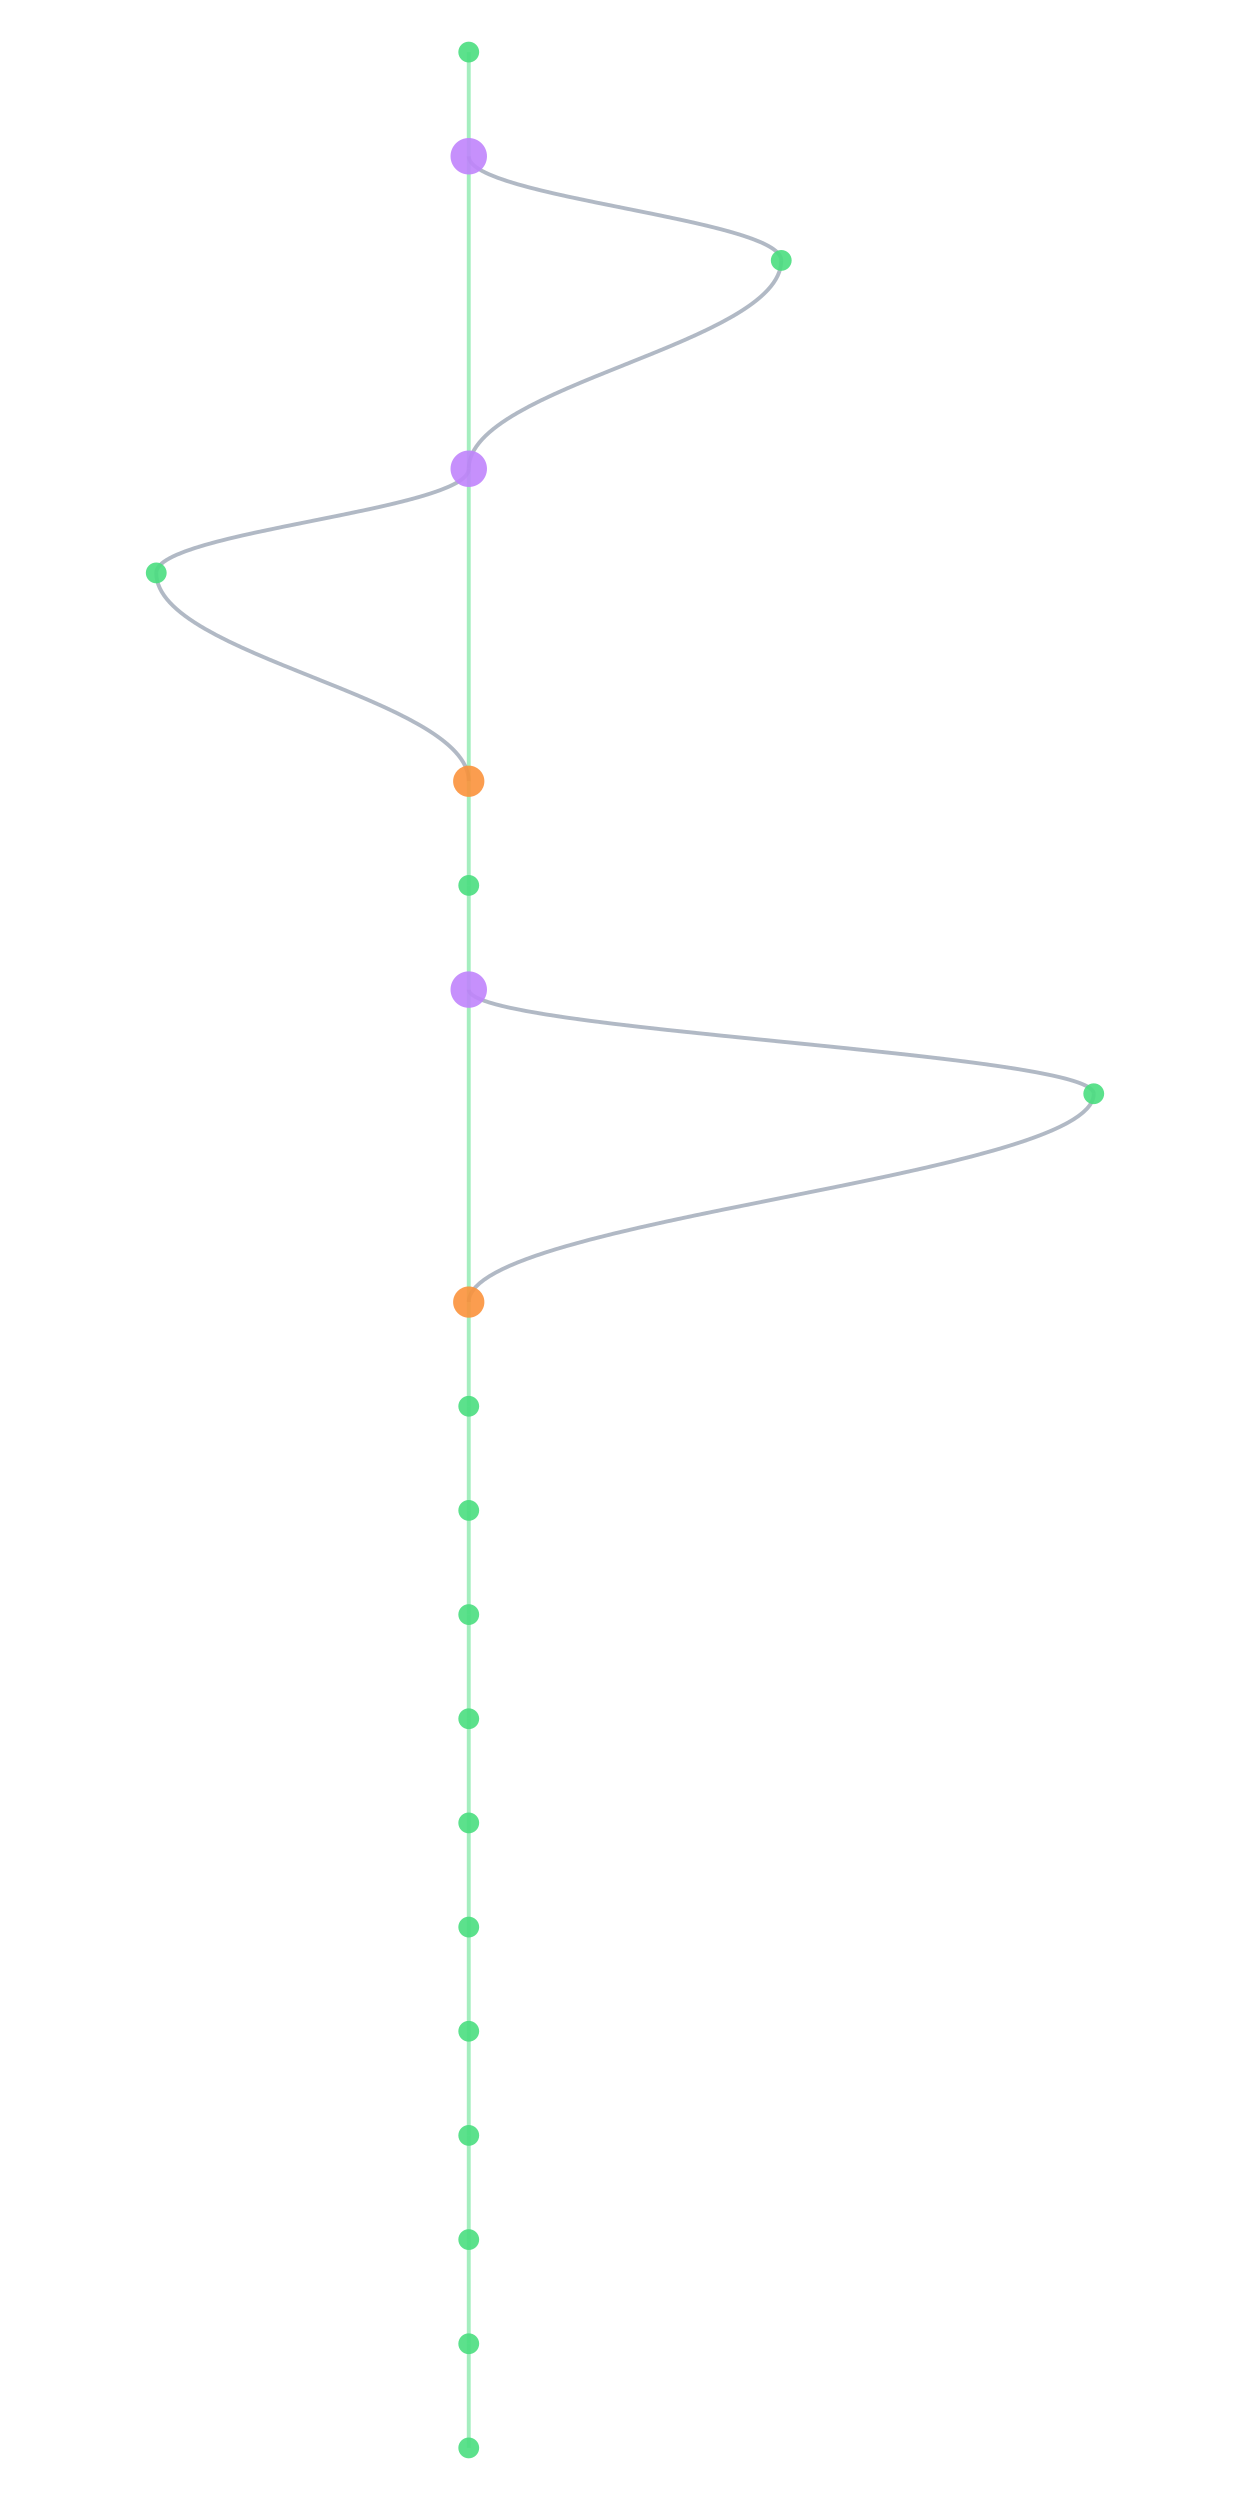
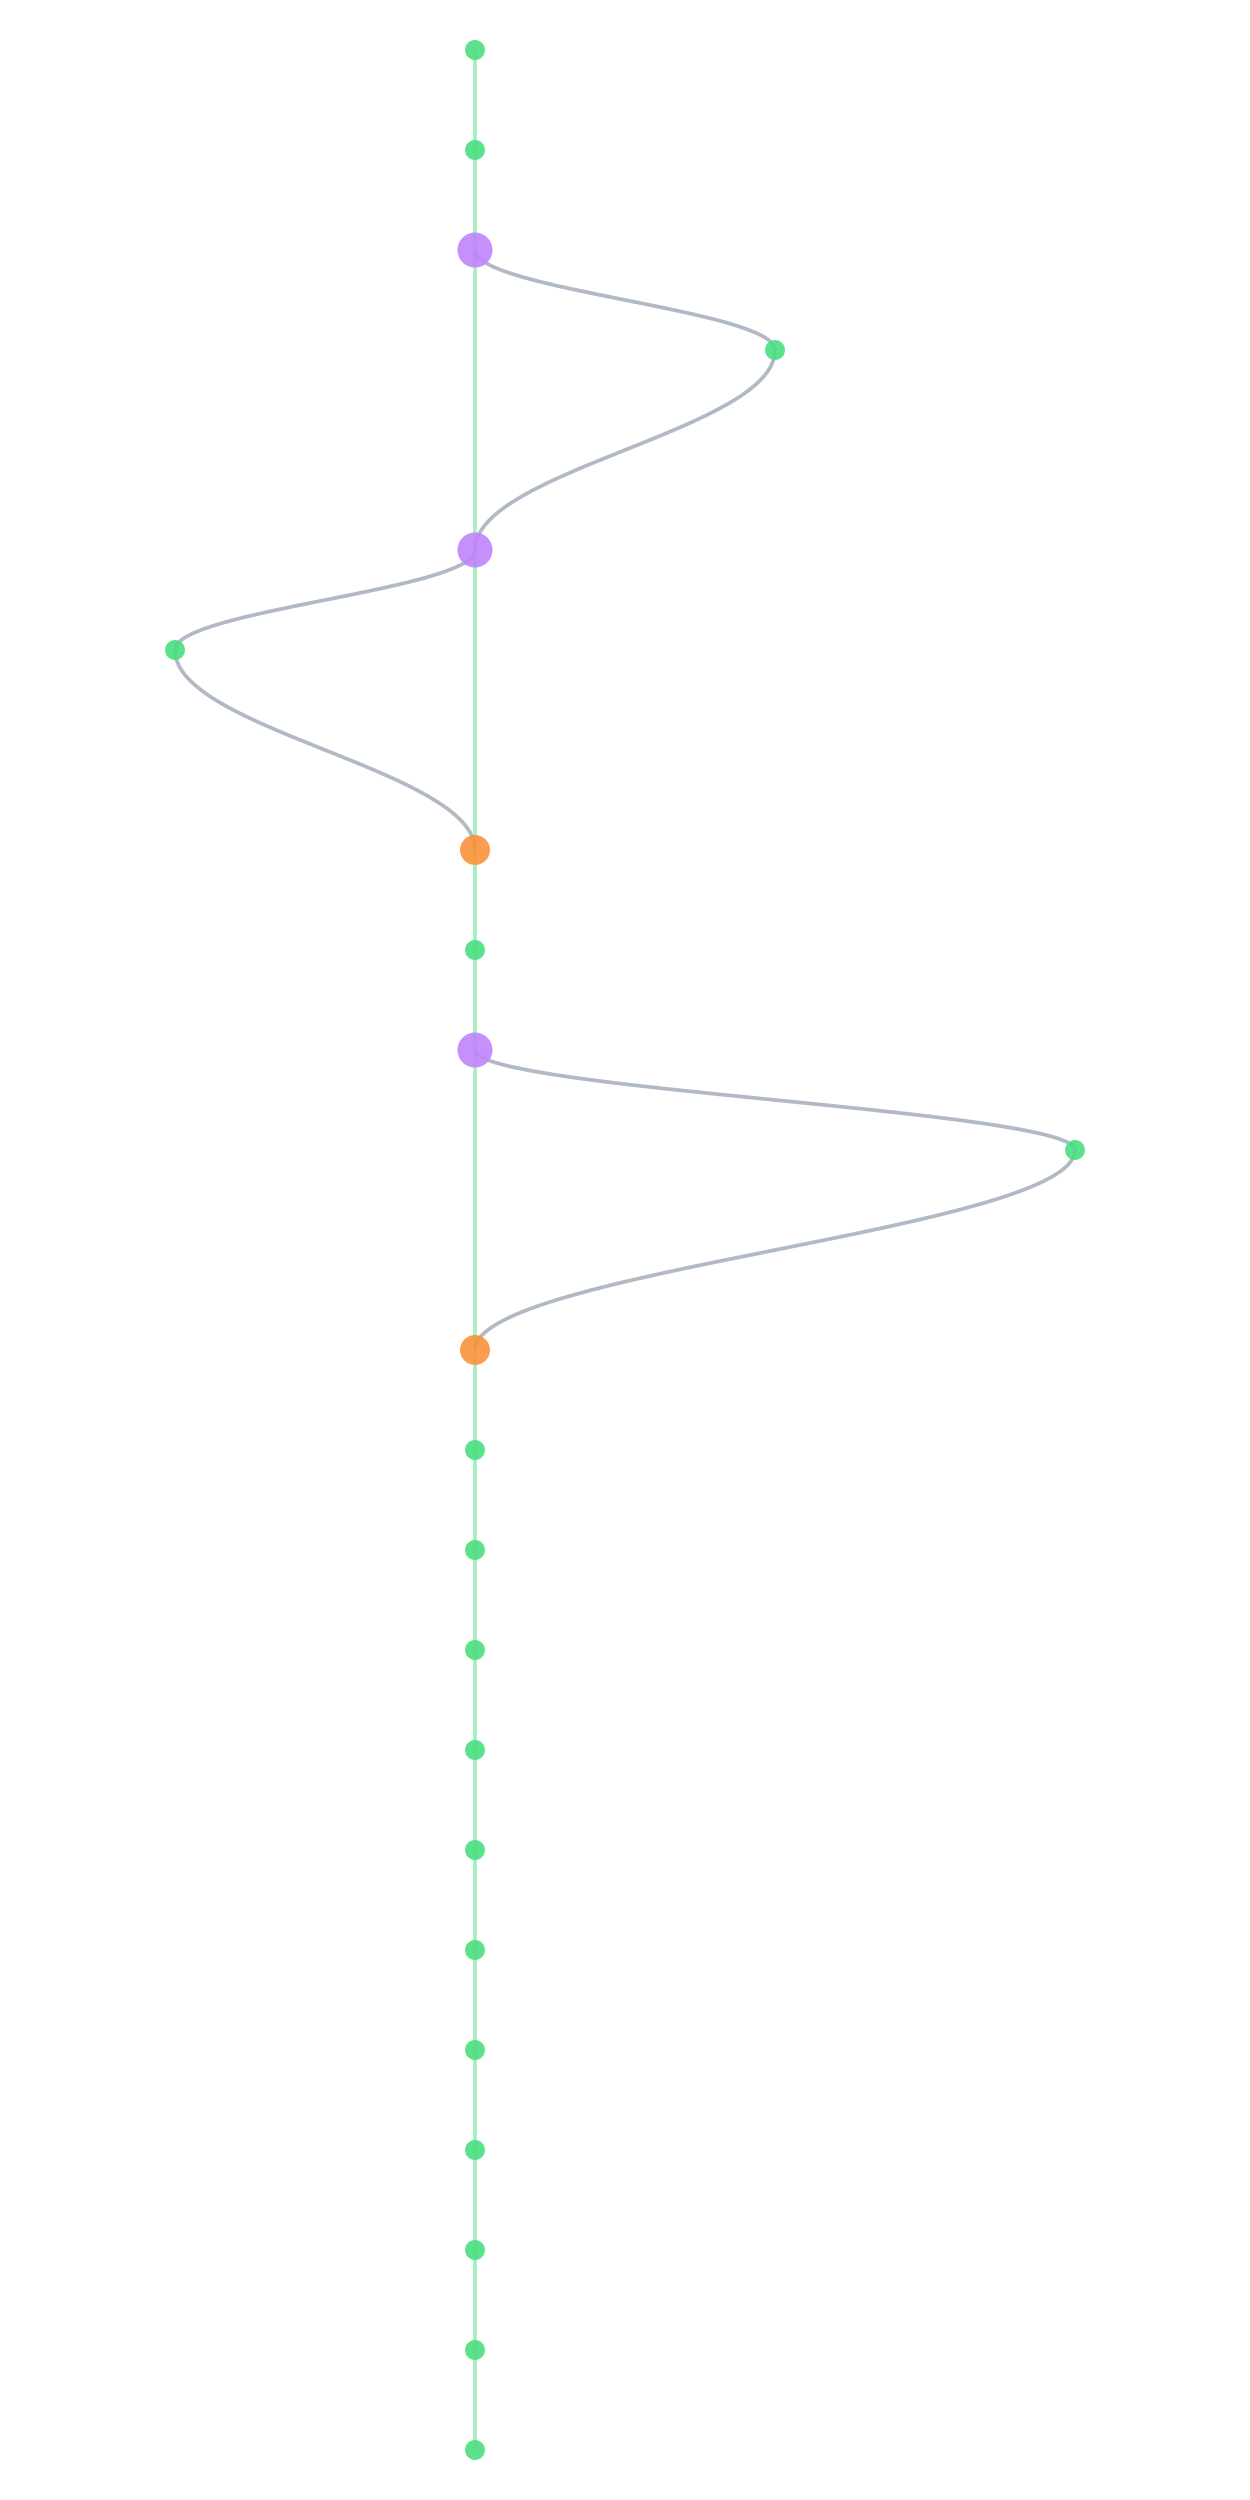
- <svg xmlns="http://www.w3.org/2000/svg" width="300" height="600" viewBox="460 40 400 960">
+ <svg xmlns="http://www.w3.org/2000/svg" width="300" height="600" viewBox="460 40 400 1000">
  <style>
    @keyframes sway {
      0%   { transform: translateX(0); }
      25%  { transform: translateX(3px); }
      50%  { transform: translateX(-2px); }
      75%  { transform: translateX(4px); }
      100% { transform: translateX(0); }
    }
    .mini-node { animation: sway 4s ease-in-out infinite; }
    .mini-line { stroke-width: 1.5; fill: none; opacity: 0.5; }
  </style>
  <rect width="100%" height="100%" fill="#0a0a1a" rx="6" />
  <g class="mini-node">
    <line class="mini-line" stroke="#4ade80" x1="600" y1="60" x2="600" y2="100" />
-     <line class="mini-line" stroke="#4ade80" x1="600" y1="100" x2="600" y2="220" />
-     <path class="mini-line" stroke="#64748b" d="M 600 100 C 600 116, 720 124, 720 140" />
-     <path class="mini-line" stroke="#64748b" d="M 720 140 C 720 172, 600 188, 600 220" />
-     <line class="mini-line" stroke="#4ade80" x1="600" y1="220" x2="600" y2="340" />
-     <path class="mini-line" stroke="#64748b" d="M 600 220 C 600 236, 480 244, 480 260" />
-     <path class="mini-line" stroke="#64748b" d="M 480 260 C 480 292, 600 308, 600 340" />
-     <line class="mini-line" stroke="#4ade80" x1="600" y1="340" x2="600" y2="380" />
+     <line class="mini-line" stroke="#4ade80" x1="600" y1="100" x2="600" y2="140" />
+     <line class="mini-line" stroke="#4ade80" x1="600" y1="140" x2="600" y2="260" />
+     <path class="mini-line" stroke="#64748b" d="M 600 140 C 600 156, 720 164, 720 180" />
+     <path class="mini-line" stroke="#64748b" d="M 720 180 C 720 212, 600 228, 600 260" />
+     <line class="mini-line" stroke="#4ade80" x1="600" y1="260" x2="600" y2="380" />
+     <path class="mini-line" stroke="#64748b" d="M 600 260 C 600 276, 480 284, 480 300" />
+     <path class="mini-line" stroke="#64748b" d="M 480 300 C 480 332, 600 348, 600 380" />
    <line class="mini-line" stroke="#4ade80" x1="600" y1="380" x2="600" y2="420" />
-     <line class="mini-line" stroke="#4ade80" x1="600" y1="420" x2="600" y2="540" />
-     <path class="mini-line" stroke="#64748b" d="M 600 420 C 600 436, 840 444, 840 460" />
-     <path class="mini-line" stroke="#64748b" d="M 840 460 C 840 492, 600 508, 600 540" />
-     <line class="mini-line" stroke="#4ade80" x1="600" y1="540" x2="600" y2="580" />
+     <line class="mini-line" stroke="#4ade80" x1="600" y1="420" x2="600" y2="460" />
+     <line class="mini-line" stroke="#4ade80" x1="600" y1="460" x2="600" y2="580" />
+     <path class="mini-line" stroke="#64748b" d="M 600 460 C 600 476, 840 484, 840 500" />
+     <path class="mini-line" stroke="#64748b" d="M 840 500 C 840 532, 600 548, 600 580" />
    <line class="mini-line" stroke="#4ade80" x1="600" y1="580" x2="600" y2="620" />
    <line class="mini-line" stroke="#4ade80" x1="600" y1="620" x2="600" y2="660" />
    <line class="mini-line" stroke="#4ade80" x1="600" y1="660" x2="600" y2="700" />
    <line class="mini-line" stroke="#4ade80" x1="600" y1="700" x2="600" y2="740" />
    <line class="mini-line" stroke="#4ade80" x1="600" y1="740" x2="600" y2="780" />
    <line class="mini-line" stroke="#4ade80" x1="600" y1="780" x2="600" y2="820" />
    <line class="mini-line" stroke="#4ade80" x1="600" y1="820" x2="600" y2="860" />
    <line class="mini-line" stroke="#4ade80" x1="600" y1="860" x2="600" y2="900" />
    <line class="mini-line" stroke="#4ade80" x1="600" y1="900" x2="600" y2="940" />
    <line class="mini-line" stroke="#4ade80" x1="600" y1="940" x2="600" y2="980" />
+     <line class="mini-line" stroke="#4ade80" x1="600" y1="980" x2="600" y2="1020" />
    <circle cx="600" cy="60" r="4" fill="#4ade80" opacity="0.9" />
-     <circle cx="600" cy="100" r="7" fill="#c084fc" opacity="0.9" />
-     <circle cx="720" cy="140" r="4" fill="#4ade80" opacity="0.9" />
-     <circle cx="600" cy="220" r="7" fill="#c084fc" opacity="0.9" />
-     <circle cx="480" cy="260" r="4" fill="#4ade80" opacity="0.9" />
-     <circle cx="600" cy="340" r="6" fill="#fb923c" opacity="0.9" />
-     <circle cx="600" cy="380" r="4" fill="#4ade80" opacity="0.9" />
-     <circle cx="600" cy="420" r="7" fill="#c084fc" opacity="0.9" />
-     <circle cx="840" cy="460" r="4" fill="#4ade80" opacity="0.9" />
-     <circle cx="600" cy="540" r="6" fill="#fb923c" opacity="0.9" />
-     <circle cx="600" cy="580" r="4" fill="#4ade80" opacity="0.9" />
+     <circle cx="600" cy="100" r="4" fill="#4ade80" opacity="0.9" />
+     <circle cx="600" cy="140" r="7" fill="#c084fc" opacity="0.9" />
+     <circle cx="720" cy="180" r="4" fill="#4ade80" opacity="0.9" />
+     <circle cx="600" cy="260" r="7" fill="#c084fc" opacity="0.9" />
+     <circle cx="480" cy="300" r="4" fill="#4ade80" opacity="0.9" />
+     <circle cx="600" cy="380" r="6" fill="#fb923c" opacity="0.9" />
+     <circle cx="600" cy="420" r="4" fill="#4ade80" opacity="0.9" />
+     <circle cx="600" cy="460" r="7" fill="#c084fc" opacity="0.9" />
+     <circle cx="840" cy="500" r="4" fill="#4ade80" opacity="0.9" />
+     <circle cx="600" cy="580" r="6" fill="#fb923c" opacity="0.9" />
    <circle cx="600" cy="620" r="4" fill="#4ade80" opacity="0.9" />
    <circle cx="600" cy="660" r="4" fill="#4ade80" opacity="0.9" />
    <circle cx="600" cy="700" r="4" fill="#4ade80" opacity="0.9" />
    <circle cx="600" cy="740" r="4" fill="#4ade80" opacity="0.9" />
    <circle cx="600" cy="780" r="4" fill="#4ade80" opacity="0.9" />
    <circle cx="600" cy="820" r="4" fill="#4ade80" opacity="0.9" />
    <circle cx="600" cy="860" r="4" fill="#4ade80" opacity="0.9" />
    <circle cx="600" cy="900" r="4" fill="#4ade80" opacity="0.9" />
    <circle cx="600" cy="940" r="4" fill="#4ade80" opacity="0.9" />
    <circle cx="600" cy="980" r="4" fill="#4ade80" opacity="0.9" />
+     <circle cx="600" cy="1020" r="4" fill="#4ade80" opacity="0.9" />
  </g>
</svg>
